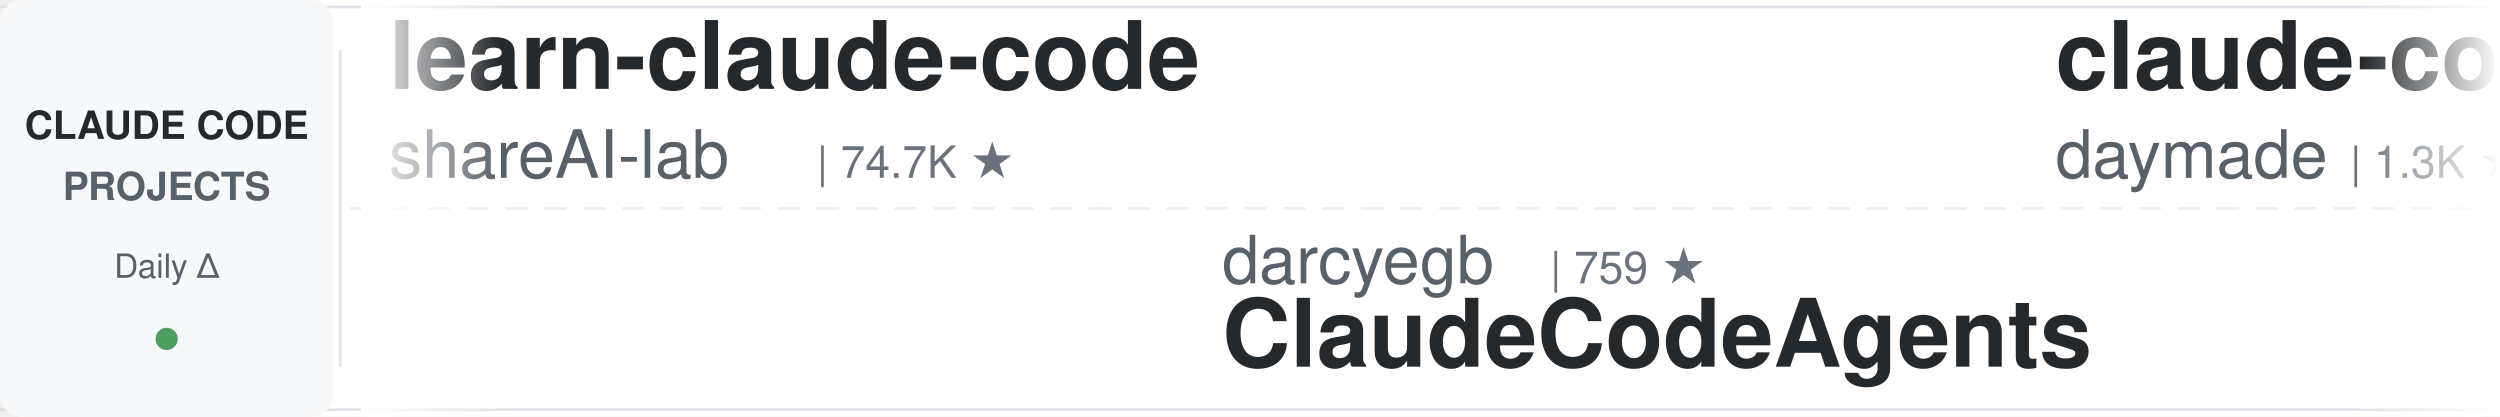
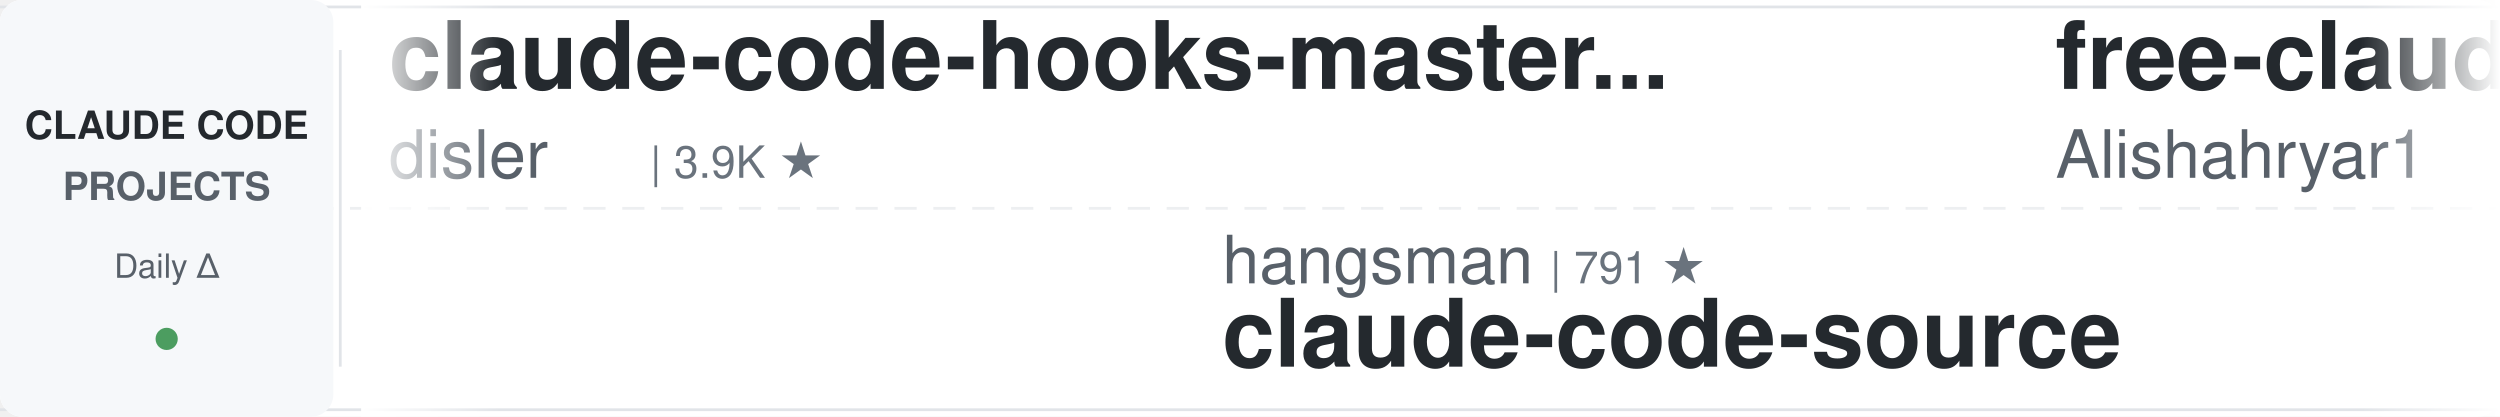
<svg xmlns="http://www.w3.org/2000/svg" width="900" height="150">
  <defs>
    <linearGradient id="leftFade" x1="0%" y1="0%" x2="100%" y2="0%">
      <stop offset="0%" style="stop-color:#ffffff;stop-opacity:1" />
      <stop offset="100%" style="stop-color:#ffffff;stop-opacity:0" />
    </linearGradient>
    <linearGradient id="rightFade" x1="0%" y1="0%" x2="100%" y2="0%">
      <stop offset="0%" style="stop-color:#ffffff;stop-opacity:0" />
      <stop offset="100%" style="stop-color:#ffffff;stop-opacity:1" />
    </linearGradient>
  </defs>
  <rect width="900" height="150" fill="#ffffff" rx="8" />
  <rect x="0" y="2" width="900" height="1" fill="#e1e4e8" />
  <rect x="0" y="147" width="900" height="1" fill="#e1e4e8" />
  <line x1="0" y1="75" x2="900" y2="75" stroke="#e1e4e8" stroke-width="1" stroke-dasharray="8 6" opacity="0.6" />
  <rect x="0" y="0" width="120" height="150" fill="#f6f8fa" rx="8" />
  <text x="60" y="50" font-family="-apple-system, BlinkMacSystemFont, 'Segoe UI', Helvetica, Arial, sans-serif" font-size="14" font-weight="600" fill="#24292e" text-anchor="middle">CLAUDE CODE</text>
  <text x="60" y="72" font-family="-apple-system, BlinkMacSystemFont, 'Segoe UI', Helvetica, Arial, sans-serif" font-size="14" font-weight="600" fill="#586069" text-anchor="middle">PROJECTS</text>
  <text x="60" y="100" font-family="-apple-system, BlinkMacSystemFont, 'Segoe UI', Helvetica, Arial, sans-serif" font-size="12" font-weight="500" fill="#586069" text-anchor="middle">Daily Δ</text>
  <circle cx="60" cy="122" r="4" fill="#22863a" opacity="0.8" />
  <rect x="122" y="18" width="1" height="114" fill="#e1e4e8" />
  <clipPath id="tickerClip">
    <rect x="130" y="0" width="770" height="150" />
  </clipPath>
  <g clip-path="url(#tickerClip)">
    <g id="tickerItems">
      <animateTransform attributeName="transform" attributeType="XML" type="translate" from="0 0" to="-3000 0" dur="54s" repeatCount="indefinite" />
      <g transform="translate(0, 0)">
-         <text x="140" y="32" font-family="-apple-system, BlinkMacSystemFont, 'Segoe UI', Helvetica, Arial, sans-serif" font-size="34" font-weight="600" fill="#24292e">learn-claude-code</text>
-         <text x="140" y="64" font-family="-apple-system, BlinkMacSystemFont, 'Segoe UI', Helvetica, Arial, sans-serif" font-size="24" font-weight="400" fill="#586069">shareAI-lab</text>
-         <text x="294" y="64" font-family="-apple-system, BlinkMacSystemFont, 'Segoe UI', Helvetica, Arial, sans-serif" font-size="16" font-weight="500" fill="#6a737d">| 74.7K ★</text>
+         <text x="140" y="32" font-family="-apple-system, BlinkMacSystemFont, 'Segoe UI', Helvetica, Arial, sans-serif" font-size="34" font-weight="600" fill="#24292e">claude-code-hooks-master...</text>
+         <text x="140" y="64" font-family="-apple-system, BlinkMacSystemFont, 'Segoe UI', Helvetica, Arial, sans-serif" font-size="24" font-weight="400" fill="#586069">disler</text>
+         <text x="234" y="64" font-family="-apple-system, BlinkMacSystemFont, 'Segoe UI', Helvetica, Arial, sans-serif" font-size="16" font-weight="500" fill="#6a737d">| 3.9K ★</text>
      </g>
      <g transform="translate(300, 0)">
-         <text x="140" y="102" font-family="-apple-system, BlinkMacSystemFont, 'Segoe UI', Helvetica, Arial, sans-serif" font-size="24" font-weight="400" fill="#586069">darcyegb</text>
-         <text x="258" y="102" font-family="-apple-system, BlinkMacSystemFont, 'Segoe UI', Helvetica, Arial, sans-serif" font-size="16" font-weight="500" fill="#6a737d">| 759 ★</text>
-         <text x="140" y="132" font-family="-apple-system, BlinkMacSystemFont, 'Segoe UI', Helvetica, Arial, sans-serif" font-size="34" font-weight="600" fill="#24292e">ClaudeCodeAgents</text>
+         <text x="140" y="102" font-family="-apple-system, BlinkMacSystemFont, 'Segoe UI', Helvetica, Arial, sans-serif" font-size="24" font-weight="400" fill="#586069">hangsman</text>
+         <text x="258" y="102" font-family="-apple-system, BlinkMacSystemFont, 'Segoe UI', Helvetica, Arial, sans-serif" font-size="16" font-weight="500" fill="#6a737d">| 791 ★</text>
+         <text x="140" y="132" font-family="-apple-system, BlinkMacSystemFont, 'Segoe UI', Helvetica, Arial, sans-serif" font-size="34" font-weight="600" fill="#24292e">claude-code-source</text>
      </g>
      <g transform="translate(600, 0)">
-         <text x="140" y="32" font-family="-apple-system, BlinkMacSystemFont, 'Segoe UI', Helvetica, Arial, sans-serif" font-size="34" font-weight="600" fill="#24292e">claude-code-skills</text>
-         <text x="140" y="64" font-family="-apple-system, BlinkMacSystemFont, 'Segoe UI', Helvetica, Arial, sans-serif" font-size="24" font-weight="400" fill="#586069">daymade</text>
-         <text x="246" y="64" font-family="-apple-system, BlinkMacSystemFont, 'Segoe UI', Helvetica, Arial, sans-serif" font-size="16" font-weight="500" fill="#6a737d">| 1.3K ★</text>
+         <text x="140" y="32" font-family="-apple-system, BlinkMacSystemFont, 'Segoe UI', Helvetica, Arial, sans-serif" font-size="34" font-weight="600" fill="#24292e">free-claude-code</text>
+         <text x="140" y="64" font-family="-apple-system, BlinkMacSystemFont, 'Segoe UI', Helvetica, Arial, sans-serif" font-size="24" font-weight="400" fill="#586069">Alishahryar1</text>
+         <text x="306" y="64" font-family="-apple-system, BlinkMacSystemFont, 'Segoe UI', Helvetica, Arial, sans-serif" font-size="16" font-weight="500" fill="#6a737d">| 46.1K ★</text>
      </g>
      <g transform="translate(900, 0)">
-         <text x="140" y="102" font-family="-apple-system, BlinkMacSystemFont, 'Segoe UI', Helvetica, Arial, sans-serif" font-size="24" font-weight="400" fill="#586069">huangjia2019</text>
-         <text x="306" y="102" font-family="-apple-system, BlinkMacSystemFont, 'Segoe UI', Helvetica, Arial, sans-serif" font-size="16" font-weight="500" fill="#6a737d">| 1.1K ★</text>
-         <text x="140" y="132" font-family="-apple-system, BlinkMacSystemFont, 'Segoe UI', Helvetica, Arial, sans-serif" font-size="34" font-weight="600" fill="#24292e">claude-code-engineering</text>
+         <text x="140" y="102" font-family="-apple-system, BlinkMacSystemFont, 'Segoe UI', Helvetica, Arial, sans-serif" font-size="24" font-weight="400" fill="#586069">musistudio</text>
+         <text x="282" y="102" font-family="-apple-system, BlinkMacSystemFont, 'Segoe UI', Helvetica, Arial, sans-serif" font-size="16" font-weight="500" fill="#6a737d">| 36.7K ★</text>
+         <text x="140" y="132" font-family="-apple-system, BlinkMacSystemFont, 'Segoe UI', Helvetica, Arial, sans-serif" font-size="34" font-weight="600" fill="#24292e">claude-code-router</text>
      </g>
      <g transform="translate(1200, 0)">
-         <text x="140" y="32" font-family="-apple-system, BlinkMacSystemFont, 'Segoe UI', Helvetica, Arial, sans-serif" font-size="34" font-weight="600" fill="#24292e">claude-code-infrastructu...</text>
-         <text x="140" y="64" font-family="-apple-system, BlinkMacSystemFont, 'Segoe UI', Helvetica, Arial, sans-serif" font-size="24" font-weight="400" fill="#586069">diet103</text>
-         <text x="246" y="64" font-family="-apple-system, BlinkMacSystemFont, 'Segoe UI', Helvetica, Arial, sans-serif" font-size="16" font-weight="500" fill="#6a737d">| 10.0K ★</text>
+         <text x="140" y="32" font-family="-apple-system, BlinkMacSystemFont, 'Segoe UI', Helvetica, Arial, sans-serif" font-size="34" font-weight="600" fill="#24292e">claude-code-from-source</text>
+         <text x="140" y="64" font-family="-apple-system, BlinkMacSystemFont, 'Segoe UI', Helvetica, Arial, sans-serif" font-size="24" font-weight="400" fill="#586069">alejandrobalderas</text>
+         <text x="366" y="64" font-family="-apple-system, BlinkMacSystemFont, 'Segoe UI', Helvetica, Arial, sans-serif" font-size="16" font-weight="500" fill="#6a737d">| 2.8K ★</text>
      </g>
      <g transform="translate(1500, 0)">
-         <text x="140" y="102" font-family="-apple-system, BlinkMacSystemFont, 'Segoe UI', Helvetica, Arial, sans-serif" font-size="24" font-weight="400" fill="#586069">jqueryscript</text>
-         <text x="306" y="102" font-family="-apple-system, BlinkMacSystemFont, 'Segoe UI', Helvetica, Arial, sans-serif" font-size="16" font-weight="500" fill="#6a737d">| 501 ★</text>
-         <text x="140" y="132" font-family="-apple-system, BlinkMacSystemFont, 'Segoe UI', Helvetica, Arial, sans-serif" font-size="34" font-weight="600" fill="#24292e">awesome-claude-code</text>
+         <text x="140" y="102" font-family="-apple-system, BlinkMacSystemFont, 'Segoe UI', Helvetica, Arial, sans-serif" font-size="24" font-weight="400" fill="#586069">anthropics</text>
+         <text x="282" y="102" font-family="-apple-system, BlinkMacSystemFont, 'Segoe UI', Helvetica, Arial, sans-serif" font-size="16" font-weight="500" fill="#6a737d">| 8.7K ★</text>
+         <text x="140" y="132" font-family="-apple-system, BlinkMacSystemFont, 'Segoe UI', Helvetica, Arial, sans-serif" font-size="34" font-weight="600" fill="#24292e">claude-code-action</text>
      </g>
      <g transform="translate(1800, 0)">
-         <text x="140" y="32" font-family="-apple-system, BlinkMacSystemFont, 'Segoe UI', Helvetica, Arial, sans-serif" font-size="34" font-weight="600" fill="#24292e">claude-code-tudou</text>
-         <text x="140" y="64" font-family="-apple-system, BlinkMacSystemFont, 'Segoe UI', Helvetica, Arial, sans-serif" font-size="24" font-weight="400" fill="#586069">AICoderTudou</text>
-         <text x="306" y="64" font-family="-apple-system, BlinkMacSystemFont, 'Segoe UI', Helvetica, Arial, sans-serif" font-size="16" font-weight="500" fill="#6a737d">| 496 ★</text>
+         <text x="140" y="32" font-family="-apple-system, BlinkMacSystemFont, 'Segoe UI', Helvetica, Arial, sans-serif" font-size="34" font-weight="600" fill="#24292e">system_prompts_leaks</text>
+         <text x="140" y="64" font-family="-apple-system, BlinkMacSystemFont, 'Segoe UI', Helvetica, Arial, sans-serif" font-size="24" font-weight="400" fill="#586069">asgeirtj</text>
+         <text x="258" y="64" font-family="-apple-system, BlinkMacSystemFont, 'Segoe UI', Helvetica, Arial, sans-serif" font-size="16" font-weight="500" fill="#6a737d">| 63.2K ★</text>
      </g>
      <g transform="translate(2100, 0)">
-         <text x="140" y="102" font-family="-apple-system, BlinkMacSystemFont, 'Segoe UI', Helvetica, Arial, sans-serif" font-size="24" font-weight="400" fill="#586069">WorldFlowAI</text>
-         <text x="294" y="102" font-family="-apple-system, BlinkMacSystemFont, 'Segoe UI', Helvetica, Arial, sans-serif" font-size="16" font-weight="500" fill="#6a737d">| 1.4K ★</text>
-         <text x="140" y="132" font-family="-apple-system, BlinkMacSystemFont, 'Segoe UI', Helvetica, Arial, sans-serif" font-size="34" font-weight="600" fill="#24292e">everything-claude-code</text>
+         <text x="140" y="102" font-family="-apple-system, BlinkMacSystemFont, 'Segoe UI', Helvetica, Arial, sans-serif" font-size="24" font-weight="400" fill="#586069">multica-ai</text>
+         <text x="282" y="102" font-family="-apple-system, BlinkMacSystemFont, 'Segoe UI', Helvetica, Arial, sans-serif" font-size="16" font-weight="500" fill="#6a737d">| 204.0K ★</text>
+         <text x="140" y="132" font-family="-apple-system, BlinkMacSystemFont, 'Segoe UI', Helvetica, Arial, sans-serif" font-size="34" font-weight="600" fill="#24292e">andrej-karpathy-skills</text>
      </g>
      <g transform="translate(2400, 0)">
-         <text x="140" y="32" font-family="-apple-system, BlinkMacSystemFont, 'Segoe UI', Helvetica, Arial, sans-serif" font-size="34" font-weight="600" fill="#24292e">awesome-claude-code-suba...</text>
-         <text x="140" y="64" font-family="-apple-system, BlinkMacSystemFont, 'Segoe UI', Helvetica, Arial, sans-serif" font-size="24" font-weight="400" fill="#586069">VoltAgent</text>
-         <text x="270" y="64" font-family="-apple-system, BlinkMacSystemFont, 'Segoe UI', Helvetica, Arial, sans-serif" font-size="16" font-weight="500" fill="#6a737d">| 24.5K ★</text>
+         <text x="140" y="32" font-family="-apple-system, BlinkMacSystemFont, 'Segoe UI', Helvetica, Arial, sans-serif" font-size="34" font-weight="600" fill="#24292e">claude-code-transcripts</text>
+         <text x="140" y="64" font-family="-apple-system, BlinkMacSystemFont, 'Segoe UI', Helvetica, Arial, sans-serif" font-size="24" font-weight="400" fill="#586069">simonw</text>
+         <text x="234" y="64" font-family="-apple-system, BlinkMacSystemFont, 'Segoe UI', Helvetica, Arial, sans-serif" font-size="16" font-weight="500" fill="#6a737d">| 1.7K ★</text>
      </g>
      <g transform="translate(2700, 0)">
-         <text x="140" y="102" font-family="-apple-system, BlinkMacSystemFont, 'Segoe UI', Helvetica, Arial, sans-serif" font-size="24" font-weight="400" fill="#586069">Alishahryar1</text>
-         <text x="306" y="102" font-family="-apple-system, BlinkMacSystemFont, 'Segoe UI', Helvetica, Arial, sans-serif" font-size="16" font-weight="500" fill="#6a737d">| 46.1K ★</text>
-         <text x="140" y="132" font-family="-apple-system, BlinkMacSystemFont, 'Segoe UI', Helvetica, Arial, sans-serif" font-size="34" font-weight="600" fill="#24292e">free-claude-code</text>
+         <text x="140" y="102" font-family="-apple-system, BlinkMacSystemFont, 'Segoe UI', Helvetica, Arial, sans-serif" font-size="24" font-weight="400" fill="#586069">liuup</text>
+         <text x="222" y="102" font-family="-apple-system, BlinkMacSystemFont, 'Segoe UI', Helvetica, Arial, sans-serif" font-size="16" font-weight="500" fill="#6a737d">| 3.8K ★</text>
+         <text x="140" y="132" font-family="-apple-system, BlinkMacSystemFont, 'Segoe UI', Helvetica, Arial, sans-serif" font-size="34" font-weight="600" fill="#24292e">claude-code-analysis</text>
      </g>
      <g transform="translate(3000, 0)">
-         <text x="140" y="32" font-family="-apple-system, BlinkMacSystemFont, 'Segoe UI', Helvetica, Arial, sans-serif" font-size="34" font-weight="600" fill="#24292e">learn-claude-code</text>
-         <text x="140" y="64" font-family="-apple-system, BlinkMacSystemFont, 'Segoe UI', Helvetica, Arial, sans-serif" font-size="24" font-weight="400" fill="#586069">shareAI-lab</text>
-         <text x="294" y="64" font-family="-apple-system, BlinkMacSystemFont, 'Segoe UI', Helvetica, Arial, sans-serif" font-size="16" font-weight="500" fill="#6a737d">| 74.7K ★</text>
+         <text x="140" y="32" font-family="-apple-system, BlinkMacSystemFont, 'Segoe UI', Helvetica, Arial, sans-serif" font-size="34" font-weight="600" fill="#24292e">claude-code-hooks-master...</text>
+         <text x="140" y="64" font-family="-apple-system, BlinkMacSystemFont, 'Segoe UI', Helvetica, Arial, sans-serif" font-size="24" font-weight="400" fill="#586069">disler</text>
+         <text x="234" y="64" font-family="-apple-system, BlinkMacSystemFont, 'Segoe UI', Helvetica, Arial, sans-serif" font-size="16" font-weight="500" fill="#6a737d">| 3.9K ★</text>
      </g>
      <g transform="translate(3300, 0)">
-         <text x="140" y="102" font-family="-apple-system, BlinkMacSystemFont, 'Segoe UI', Helvetica, Arial, sans-serif" font-size="24" font-weight="400" fill="#586069">darcyegb</text>
-         <text x="258" y="102" font-family="-apple-system, BlinkMacSystemFont, 'Segoe UI', Helvetica, Arial, sans-serif" font-size="16" font-weight="500" fill="#6a737d">| 759 ★</text>
-         <text x="140" y="132" font-family="-apple-system, BlinkMacSystemFont, 'Segoe UI', Helvetica, Arial, sans-serif" font-size="34" font-weight="600" fill="#24292e">ClaudeCodeAgents</text>
+         <text x="140" y="102" font-family="-apple-system, BlinkMacSystemFont, 'Segoe UI', Helvetica, Arial, sans-serif" font-size="24" font-weight="400" fill="#586069">hangsman</text>
+         <text x="258" y="102" font-family="-apple-system, BlinkMacSystemFont, 'Segoe UI', Helvetica, Arial, sans-serif" font-size="16" font-weight="500" fill="#6a737d">| 791 ★</text>
+         <text x="140" y="132" font-family="-apple-system, BlinkMacSystemFont, 'Segoe UI', Helvetica, Arial, sans-serif" font-size="34" font-weight="600" fill="#24292e">claude-code-source</text>
      </g>
      <g transform="translate(3600, 0)">
-         <text x="140" y="32" font-family="-apple-system, BlinkMacSystemFont, 'Segoe UI', Helvetica, Arial, sans-serif" font-size="34" font-weight="600" fill="#24292e">claude-code-skills</text>
-         <text x="140" y="64" font-family="-apple-system, BlinkMacSystemFont, 'Segoe UI', Helvetica, Arial, sans-serif" font-size="24" font-weight="400" fill="#586069">daymade</text>
-         <text x="246" y="64" font-family="-apple-system, BlinkMacSystemFont, 'Segoe UI', Helvetica, Arial, sans-serif" font-size="16" font-weight="500" fill="#6a737d">| 1.3K ★</text>
+         <text x="140" y="32" font-family="-apple-system, BlinkMacSystemFont, 'Segoe UI', Helvetica, Arial, sans-serif" font-size="34" font-weight="600" fill="#24292e">free-claude-code</text>
+         <text x="140" y="64" font-family="-apple-system, BlinkMacSystemFont, 'Segoe UI', Helvetica, Arial, sans-serif" font-size="24" font-weight="400" fill="#586069">Alishahryar1</text>
+         <text x="306" y="64" font-family="-apple-system, BlinkMacSystemFont, 'Segoe UI', Helvetica, Arial, sans-serif" font-size="16" font-weight="500" fill="#6a737d">| 46.1K ★</text>
      </g>
      <g transform="translate(3900, 0)">
-         <text x="140" y="102" font-family="-apple-system, BlinkMacSystemFont, 'Segoe UI', Helvetica, Arial, sans-serif" font-size="24" font-weight="400" fill="#586069">huangjia2019</text>
-         <text x="306" y="102" font-family="-apple-system, BlinkMacSystemFont, 'Segoe UI', Helvetica, Arial, sans-serif" font-size="16" font-weight="500" fill="#6a737d">| 1.1K ★</text>
-         <text x="140" y="132" font-family="-apple-system, BlinkMacSystemFont, 'Segoe UI', Helvetica, Arial, sans-serif" font-size="34" font-weight="600" fill="#24292e">claude-code-engineering</text>
+         <text x="140" y="102" font-family="-apple-system, BlinkMacSystemFont, 'Segoe UI', Helvetica, Arial, sans-serif" font-size="24" font-weight="400" fill="#586069">musistudio</text>
+         <text x="282" y="102" font-family="-apple-system, BlinkMacSystemFont, 'Segoe UI', Helvetica, Arial, sans-serif" font-size="16" font-weight="500" fill="#6a737d">| 36.7K ★</text>
+         <text x="140" y="132" font-family="-apple-system, BlinkMacSystemFont, 'Segoe UI', Helvetica, Arial, sans-serif" font-size="34" font-weight="600" fill="#24292e">claude-code-router</text>
      </g>
    </g>
  </g>
  <rect x="130" y="0" width="50" height="150" fill="url(#leftFade)" />
  <rect x="850" y="0" width="50" height="150" fill="url(#rightFade)" />
</svg>
